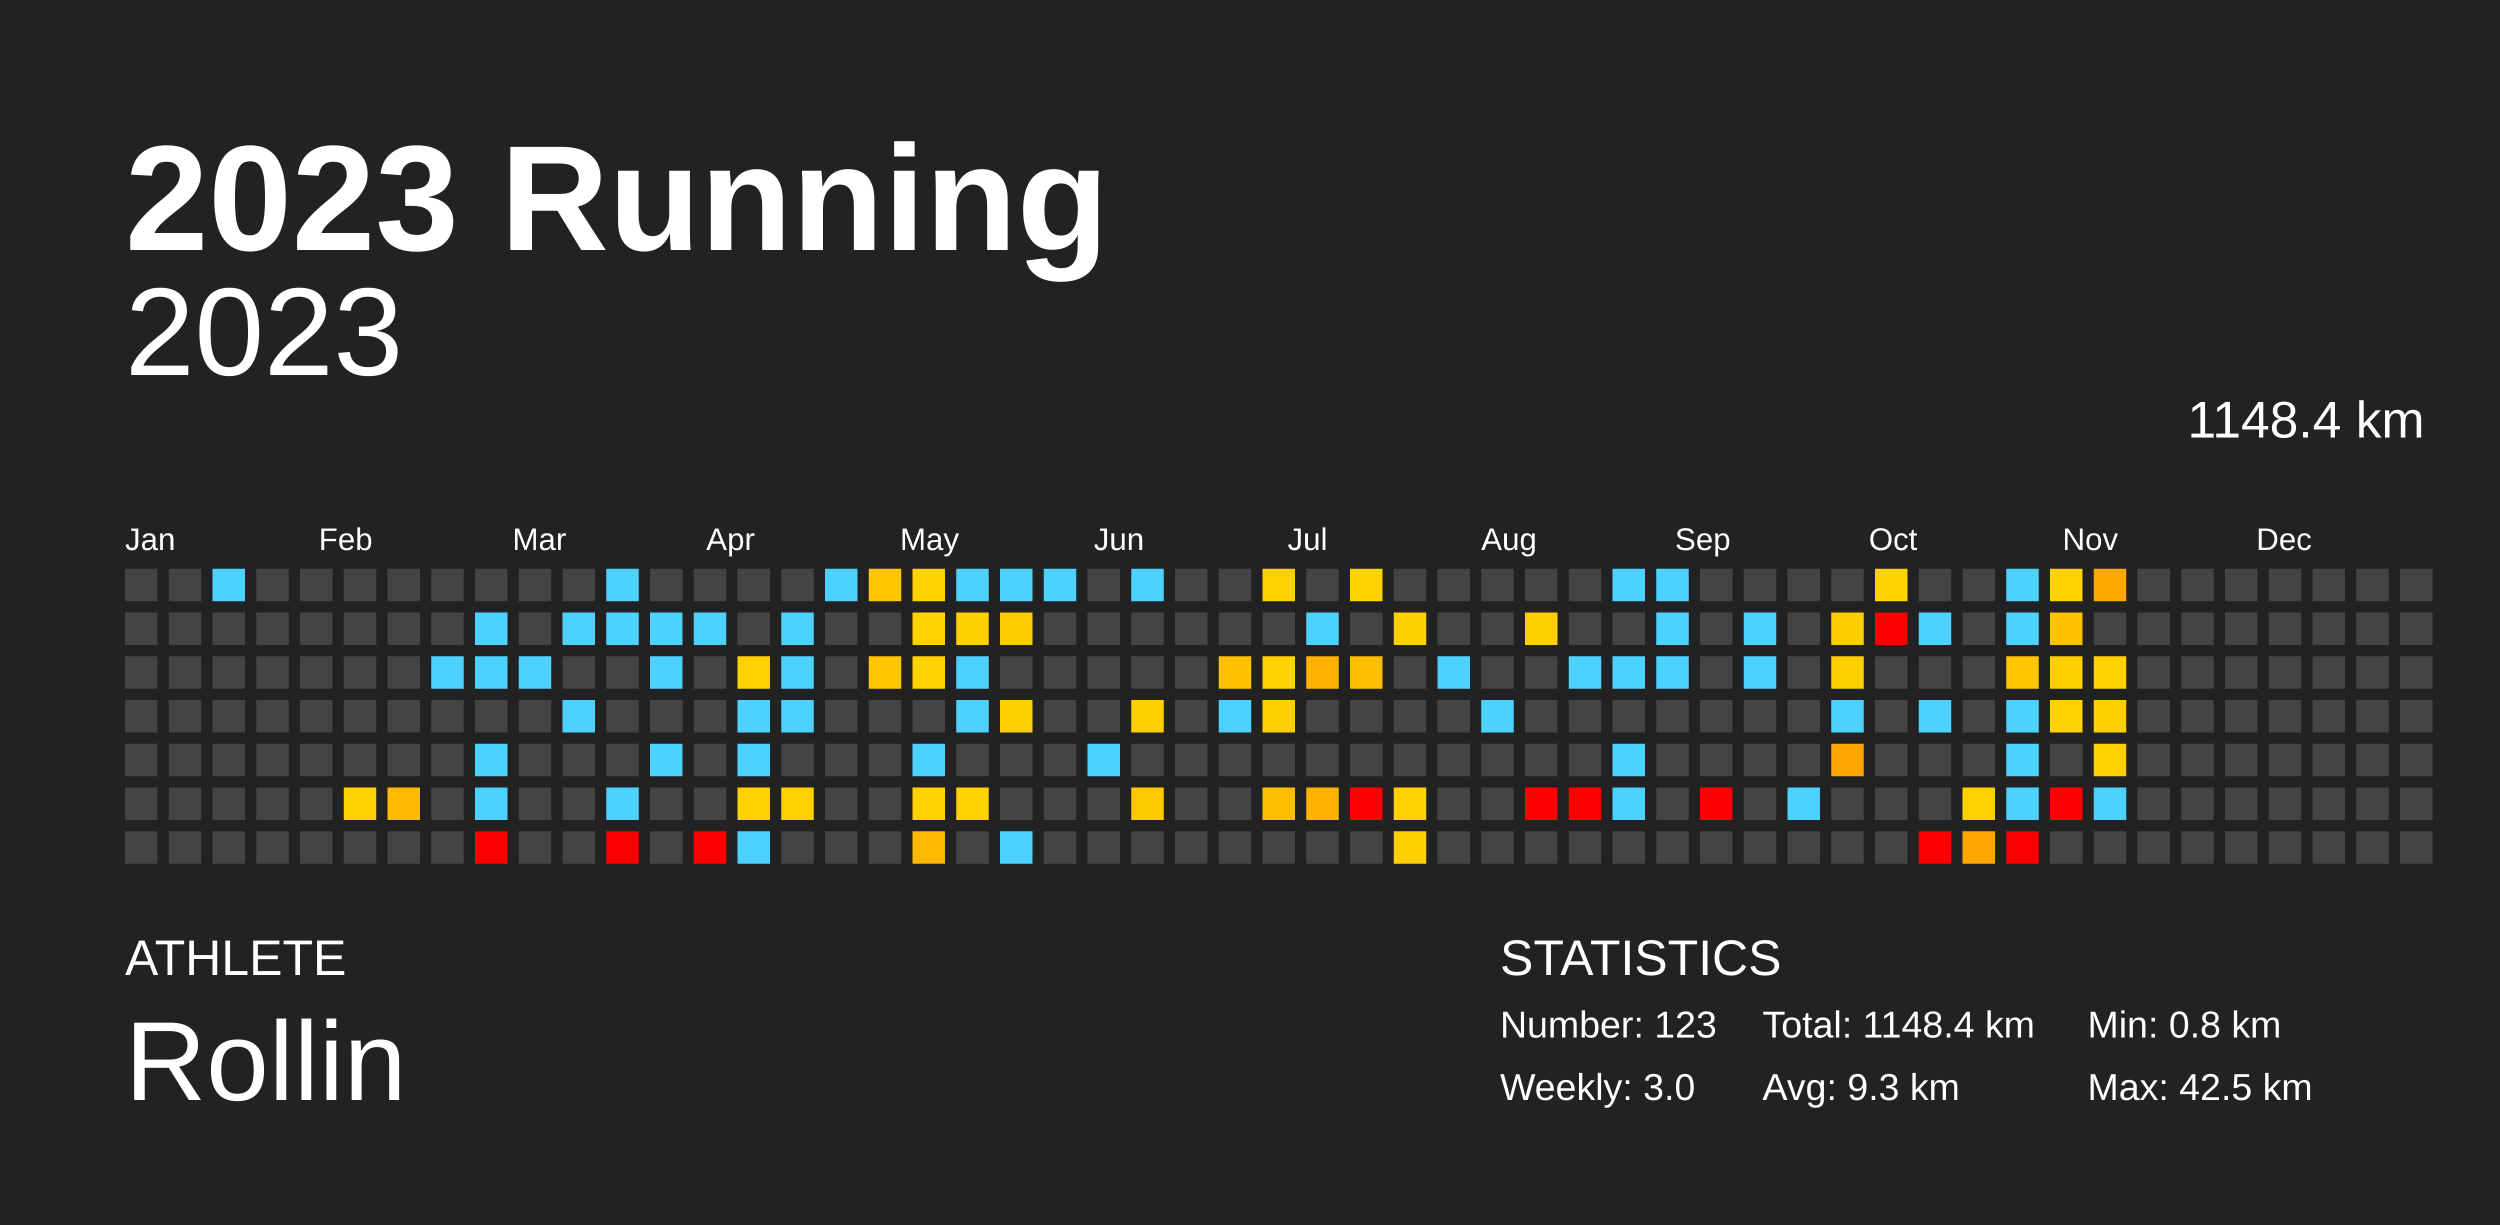
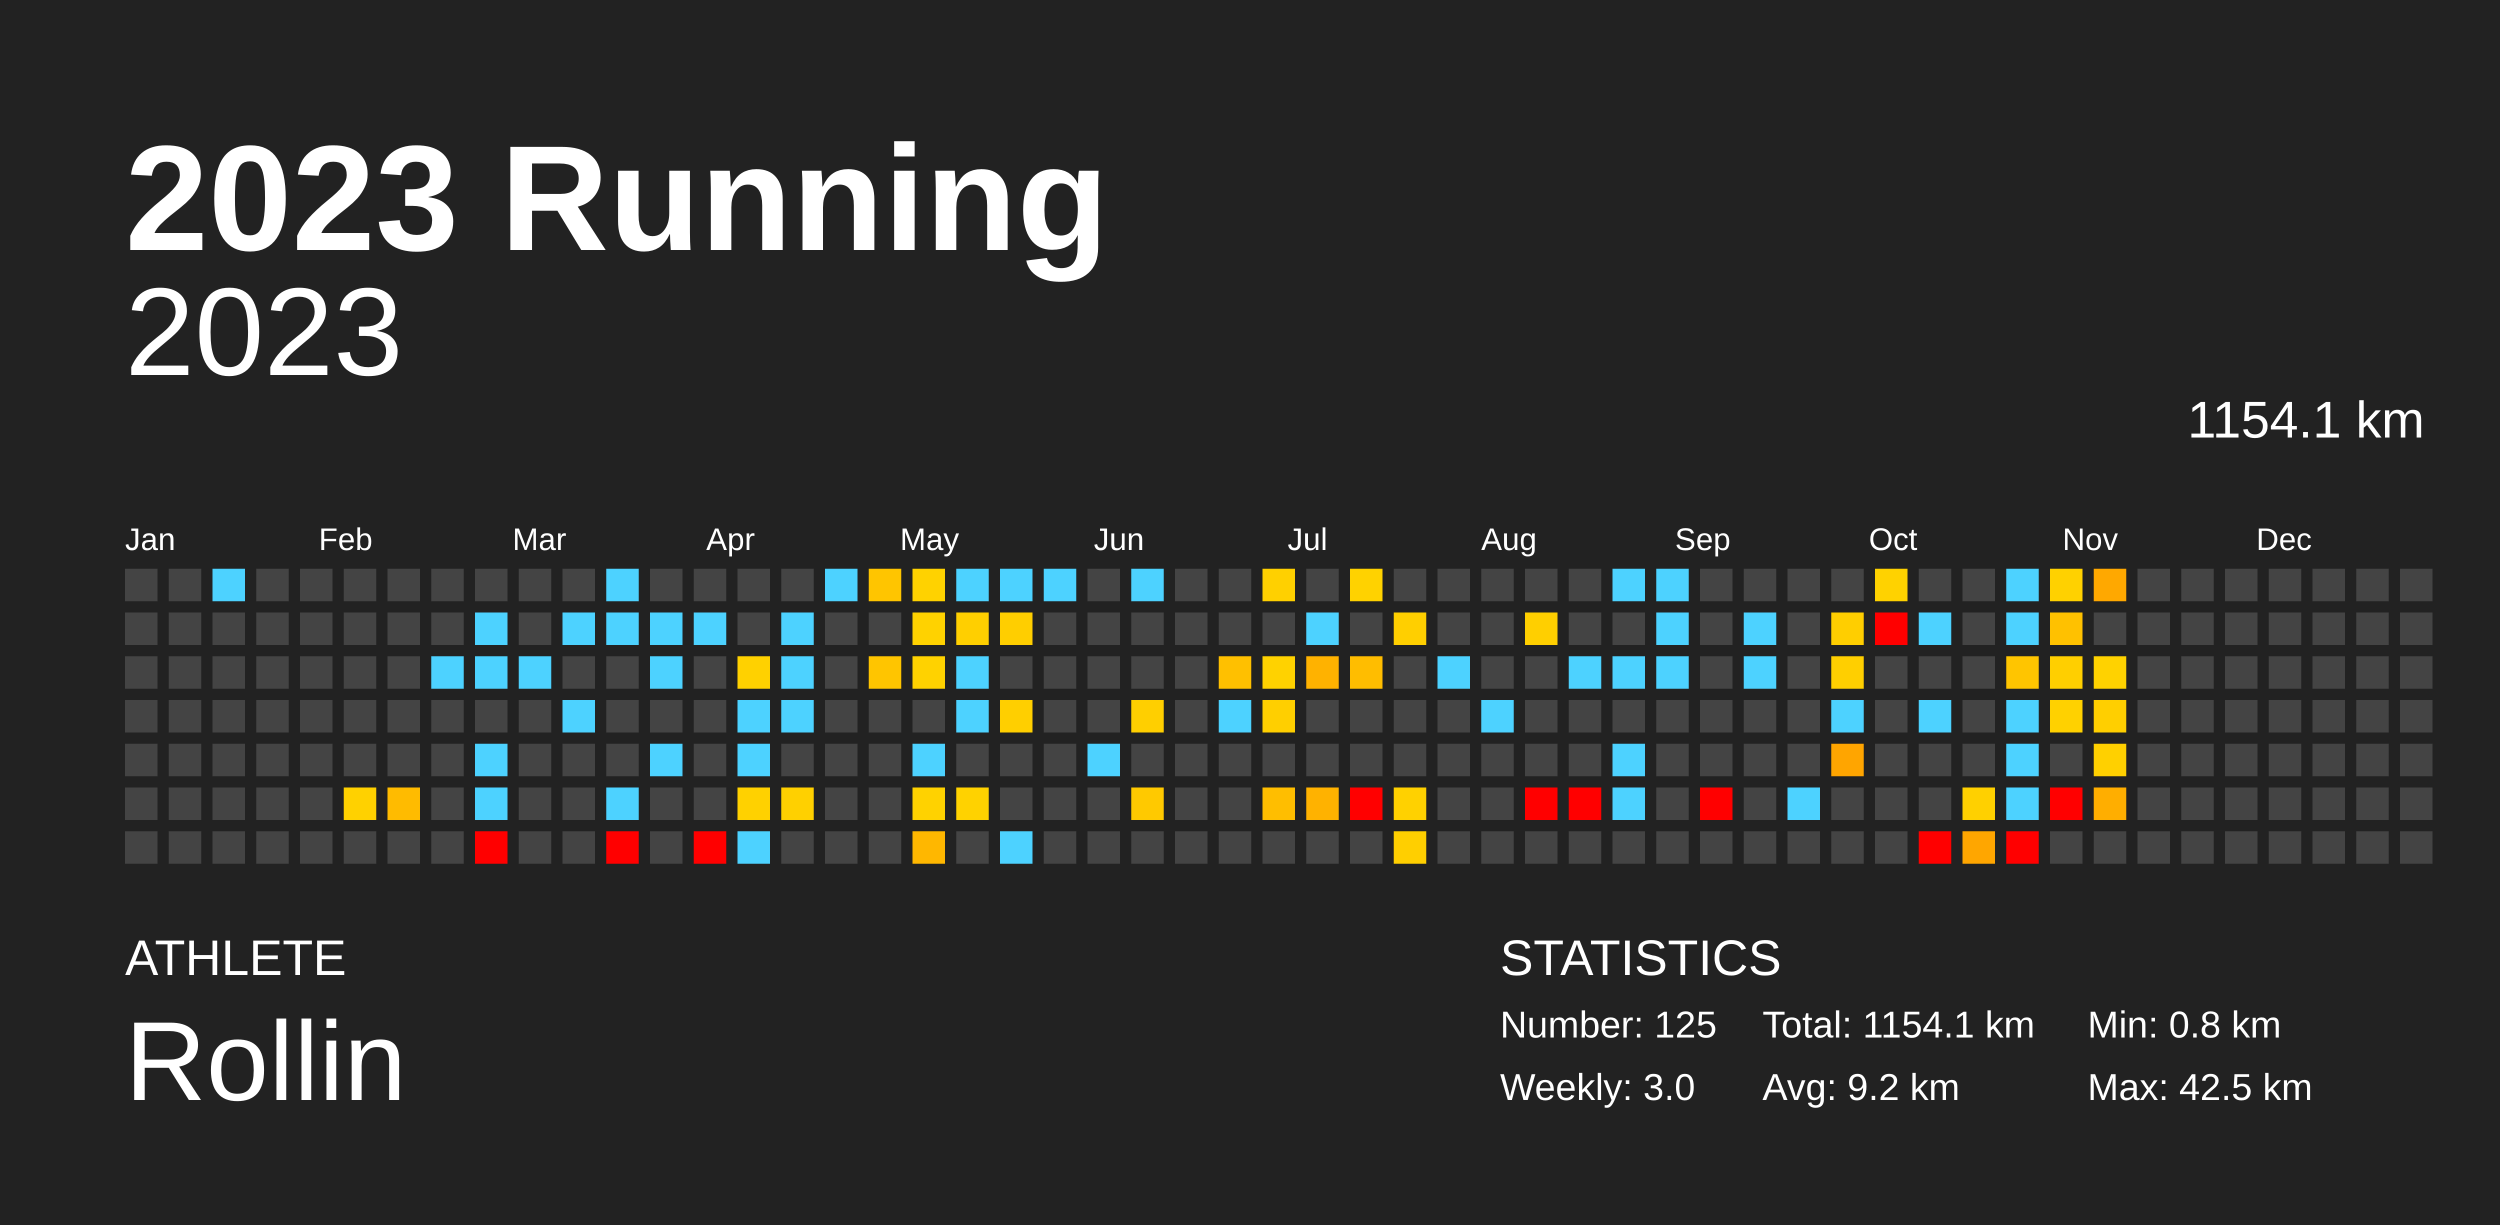
<svg xmlns="http://www.w3.org/2000/svg" baseProfile="full" height="98mm" version="1.1" viewBox="0,0,200,98" width="200mm">
  <defs />
  <rect fill="#222222" height="98" width="200" x="0" y="0" />
  <text fill="#FFFFFF" style="font-size:12px; font-family:Arial; font-weight:bold;" x="10" y="20">2023 Running</text>
  <text fill="#FFFFFF" style="font-size:4px; font-family:Arial" x="10" y="78">ATHLETE</text>
  <text fill="#FFFFFF" style="font-size:9px; font-family:Arial" x="10" y="88">Rollin</text>
  <text fill="#FFFFFF" style="font-size:4px; font-family:Arial" x="120" y="78">STATISTICS</text>
-   <text fill="#FFFFFF" style="font-size:3px; font-family:Arial" x="120" y="83">Number: 123</text>
+   <text fill="#FFFFFF" style="font-size:3px; font-family:Arial" x="120" y="83">Number: 125</text>
  <text fill="#FFFFFF" style="font-size:3px; font-family:Arial" x="120" y="88">Weekly: 3.0</text>
-   <text fill="#FFFFFF" style="font-size:3px; font-family:Arial" x="141" y="83">Total: 1148.4 km</text>
-   <text fill="#FFFFFF" style="font-size:3px; font-family:Arial" x="141" y="88">Avg: 9.3 km</text>
+   <text fill="#FFFFFF" style="font-size:3px; font-family:Arial" x="141" y="83">Total: 1154.1 km</text>
+   <text fill="#FFFFFF" style="font-size:3px; font-family:Arial" x="141" y="88">Avg: 9.2 km</text>
  <text fill="#FFFFFF" style="font-size:3px; font-family:Arial" x="167" y="83">Min: 0.8 km</text>
  <text fill="#FFFFFF" style="font-size:3px; font-family:Arial" x="167" y="88">Max: 42.5 km</text>
  <text alignment-baseline="hanging" fill="#FFFFFF" style="font-size:10.0px; font-family:Arial;" x="10" y="30">2023</text>
-   <text alignment-baseline="hanging" fill="#FFFFFF" style="font-size:4.125px; font-family:Arial;" x="175" y="35">1148.4 km</text>
+   <text alignment-baseline="hanging" fill="#FFFFFF" style="font-size:4.125px; font-family:Arial;" x="175" y="35">1154.1 km</text>
  <text fill="#FFFFFF" style="font-size:2.5px; font-family:Arial" x="10.0" y="44">Jan</text>
  <text fill="#FFFFFF" style="font-size:2.5px; font-family:Arial" x="25.5" y="44">Feb</text>
  <text fill="#FFFFFF" style="font-size:2.5px; font-family:Arial" x="41.0" y="44">Mar</text>
  <text fill="#FFFFFF" style="font-size:2.5px; font-family:Arial" x="56.5" y="44">Apr</text>
  <text fill="#FFFFFF" style="font-size:2.5px; font-family:Arial" x="72.0" y="44">May</text>
  <text fill="#FFFFFF" style="font-size:2.5px; font-family:Arial" x="87.5" y="44">Jun</text>
  <text fill="#FFFFFF" style="font-size:2.5px; font-family:Arial" x="103.0" y="44">Jul</text>
  <text fill="#FFFFFF" style="font-size:2.5px; font-family:Arial" x="118.5" y="44">Aug</text>
  <text fill="#FFFFFF" style="font-size:2.5px; font-family:Arial" x="134.0" y="44">Sep</text>
  <text fill="#FFFFFF" style="font-size:2.5px; font-family:Arial" x="149.5" y="44">Oct</text>
  <text fill="#FFFFFF" style="font-size:2.5px; font-family:Arial" x="165.0" y="44">Nov</text>
  <text fill="#FFFFFF" style="font-size:2.5px; font-family:Arial" x="180.5" y="44">Dec</text>
  <rect fill="#444444" height="2.6" width="2.6" x="10.0" y="45.5" />
  <rect fill="#444444" height="2.6" width="2.6" x="10.0" y="49.0" />
  <rect fill="#444444" height="2.6" width="2.6" x="10.0" y="52.5" />
  <rect fill="#444444" height="2.6" width="2.6" x="10.0" y="56.0" />
  <rect fill="#444444" height="2.6" width="2.6" x="10.0" y="59.5" />
  <rect fill="#444444" height="2.6" width="2.6" x="10.0" y="63.0" />
  <rect fill="#444444" height="2.6" width="2.6" x="10.0" y="66.5" />
  <rect fill="#444444" height="2.6" width="2.6" x="13.5" y="45.5" />
  <rect fill="#444444" height="2.6" width="2.6" x="13.5" y="49.0" />
  <rect fill="#444444" height="2.6" width="2.6" x="13.5" y="52.5" />
  <rect fill="#444444" height="2.6" width="2.6" x="13.5" y="56.0" />
  <rect fill="#444444" height="2.6" width="2.6" x="13.5" y="59.5" />
  <rect fill="#444444" height="2.6" width="2.6" x="13.5" y="63.0" />
  <rect fill="#444444" height="2.6" width="2.6" x="13.5" y="66.5" />
  <rect fill="#4dd2ff" height="2.6" width="2.6" x="17.0" y="45.5" />
  <rect fill="#444444" height="2.6" width="2.6" x="17.0" y="49.0" />
  <rect fill="#444444" height="2.6" width="2.6" x="17.0" y="52.5" />
  <rect fill="#444444" height="2.6" width="2.6" x="17.0" y="56.0" />
  <rect fill="#444444" height="2.6" width="2.6" x="17.0" y="59.5" />
  <rect fill="#444444" height="2.6" width="2.6" x="17.0" y="63.0" />
  <rect fill="#444444" height="2.6" width="2.6" x="17.0" y="66.5" />
  <rect fill="#444444" height="2.6" width="2.6" x="20.5" y="45.5" />
  <rect fill="#444444" height="2.6" width="2.6" x="20.5" y="49.0" />
  <rect fill="#444444" height="2.6" width="2.6" x="20.5" y="52.5" />
  <rect fill="#444444" height="2.6" width="2.6" x="20.5" y="56.0" />
  <rect fill="#444444" height="2.6" width="2.6" x="20.5" y="59.5" />
  <rect fill="#444444" height="2.6" width="2.6" x="20.5" y="63.0" />
  <rect fill="#444444" height="2.6" width="2.6" x="20.5" y="66.5" />
  <rect fill="#444444" height="2.6" width="2.6" x="24.0" y="45.5" />
  <rect fill="#444444" height="2.6" width="2.6" x="24.0" y="49.0" />
  <rect fill="#444444" height="2.6" width="2.6" x="24.0" y="52.5" />
  <rect fill="#444444" height="2.6" width="2.6" x="24.0" y="56.0" />
  <rect fill="#444444" height="2.6" width="2.6" x="24.0" y="59.5" />
  <rect fill="#444444" height="2.6" width="2.6" x="24.0" y="63.0" />
  <rect fill="#444444" height="2.6" width="2.6" x="24.0" y="66.5" />
  <rect fill="#444444" height="2.6" width="2.6" x="27.5" y="45.5" />
  <rect fill="#444444" height="2.6" width="2.6" x="27.5" y="49.0" />
  <rect fill="#444444" height="2.6" width="2.6" x="27.5" y="52.5" />
  <rect fill="#444444" height="2.6" width="2.6" x="27.5" y="56.0" />
  <rect fill="#444444" height="2.6" width="2.6" x="27.5" y="59.5" />
  <rect fill="#ffd100" height="2.6" width="2.6" x="27.5" y="63.0" />
  <rect fill="#444444" height="2.6" width="2.6" x="27.5" y="66.5" />
  <rect fill="#444444" height="2.6" width="2.6" x="31.0" y="45.5" />
  <rect fill="#444444" height="2.6" width="2.6" x="31.0" y="49.0" />
  <rect fill="#444444" height="2.6" width="2.6" x="31.0" y="52.5" />
  <rect fill="#444444" height="2.6" width="2.6" x="31.0" y="56.0" />
  <rect fill="#444444" height="2.6" width="2.6" x="31.0" y="59.5" />
  <rect fill="#ffbb00" height="2.6" width="2.6" x="31.0" y="63.0" />
  <rect fill="#444444" height="2.6" width="2.6" x="31.0" y="66.5" />
  <rect fill="#444444" height="2.6" width="2.6" x="34.5" y="45.5" />
  <rect fill="#444444" height="2.6" width="2.6" x="34.5" y="49.0" />
  <rect fill="#4dd2ff" height="2.6" width="2.6" x="34.5" y="52.5" />
  <rect fill="#444444" height="2.6" width="2.6" x="34.5" y="56.0" />
  <rect fill="#444444" height="2.6" width="2.6" x="34.5" y="59.5" />
  <rect fill="#444444" height="2.6" width="2.6" x="34.5" y="63.0" />
  <rect fill="#444444" height="2.6" width="2.6" x="34.5" y="66.5" />
  <rect fill="#444444" height="2.6" width="2.6" x="38.0" y="45.5" />
  <rect fill="#4dd2ff" height="2.6" width="2.6" x="38.0" y="49.0" />
  <rect fill="#4dd2ff" height="2.6" width="2.6" x="38.0" y="52.5" />
  <rect fill="#444444" height="2.6" width="2.6" x="38.0" y="56.0" />
  <rect fill="#4dd2ff" height="2.6" width="2.6" x="38.0" y="59.5" />
  <rect fill="#4dd2ff" height="2.6" width="2.6" x="38.0" y="63.0" />
  <rect fill="red" height="2.6" width="2.6" x="38.0" y="66.5" />
  <rect fill="#444444" height="2.6" width="2.6" x="41.5" y="45.5" />
  <rect fill="#444444" height="2.6" width="2.6" x="41.5" y="49.0" />
  <rect fill="#4dd2ff" height="2.6" width="2.6" x="41.5" y="52.5" />
  <rect fill="#444444" height="2.6" width="2.6" x="41.5" y="56.0" />
  <rect fill="#444444" height="2.6" width="2.6" x="41.5" y="59.5" />
  <rect fill="#444444" height="2.6" width="2.6" x="41.5" y="63.0" />
  <rect fill="#444444" height="2.6" width="2.6" x="41.5" y="66.5" />
  <rect fill="#444444" height="2.6" width="2.6" x="45.0" y="45.5" />
  <rect fill="#4dd2ff" height="2.6" width="2.6" x="45.0" y="49.0" />
  <rect fill="#444444" height="2.6" width="2.6" x="45.0" y="52.5" />
  <rect fill="#4dd2ff" height="2.6" width="2.6" x="45.0" y="56.0" />
  <rect fill="#444444" height="2.6" width="2.6" x="45.0" y="59.5" />
  <rect fill="#444444" height="2.6" width="2.6" x="45.0" y="63.0" />
  <rect fill="#444444" height="2.6" width="2.6" x="45.0" y="66.5" />
  <rect fill="#4dd2ff" height="2.6" width="2.6" x="48.5" y="45.5" />
  <rect fill="#4dd2ff" height="2.6" width="2.6" x="48.5" y="49.0" />
  <rect fill="#444444" height="2.6" width="2.6" x="48.5" y="52.5" />
  <rect fill="#444444" height="2.6" width="2.6" x="48.5" y="56.0" />
  <rect fill="#444444" height="2.6" width="2.6" x="48.5" y="59.5" />
  <rect fill="#4dd2ff" height="2.6" width="2.6" x="48.5" y="63.0" />
  <rect fill="red" height="2.6" width="2.6" x="48.5" y="66.5" />
  <rect fill="#444444" height="2.6" width="2.6" x="52.0" y="45.5" />
  <rect fill="#4dd2ff" height="2.6" width="2.6" x="52.0" y="49.0" />
  <rect fill="#4dd2ff" height="2.6" width="2.6" x="52.0" y="52.5" />
  <rect fill="#444444" height="2.6" width="2.6" x="52.0" y="56.0" />
  <rect fill="#4dd2ff" height="2.6" width="2.6" x="52.0" y="59.5" />
  <rect fill="#444444" height="2.6" width="2.6" x="52.0" y="63.0" />
  <rect fill="#444444" height="2.6" width="2.6" x="52.0" y="66.5" />
  <rect fill="#444444" height="2.6" width="2.6" x="55.5" y="45.5" />
  <rect fill="#4dd2ff" height="2.6" width="2.6" x="55.5" y="49.0" />
  <rect fill="#444444" height="2.6" width="2.6" x="55.5" y="52.5" />
  <rect fill="#444444" height="2.6" width="2.6" x="55.5" y="56.0" />
  <rect fill="#444444" height="2.6" width="2.6" x="55.5" y="59.5" />
  <rect fill="#444444" height="2.6" width="2.6" x="55.5" y="63.0" />
  <rect fill="red" height="2.6" width="2.6" x="55.5" y="66.5" />
  <rect fill="#444444" height="2.6" width="2.6" x="59.0" y="45.5" />
  <rect fill="#444444" height="2.6" width="2.6" x="59.0" y="49.0" />
  <rect fill="#ffd100" height="2.6" width="2.6" x="59.0" y="52.5" />
  <rect fill="#4dd2ff" height="2.6" width="2.6" x="59.0" y="56.0" />
  <rect fill="#4dd2ff" height="2.6" width="2.6" x="59.0" y="59.5" />
  <rect fill="#ffd100" height="2.6" width="2.6" x="59.0" y="63.0" />
  <rect fill="#4dd2ff" height="2.6" width="2.6" x="59.0" y="66.5" />
  <rect fill="#444444" height="2.6" width="2.6" x="62.5" y="45.5" />
  <rect fill="#4dd2ff" height="2.6" width="2.6" x="62.5" y="49.0" />
  <rect fill="#4dd2ff" height="2.6" width="2.6" x="62.5" y="52.5" />
  <rect fill="#4dd2ff" height="2.6" width="2.6" x="62.5" y="56.0" />
  <rect fill="#444444" height="2.6" width="2.6" x="62.5" y="59.5" />
  <rect fill="#ffd000" height="2.6" width="2.6" x="62.5" y="63.0" />
  <rect fill="#444444" height="2.6" width="2.6" x="62.5" y="66.5" />
  <rect fill="#4dd2ff" height="2.6" width="2.6" x="66.0" y="45.5" />
  <rect fill="#444444" height="2.6" width="2.6" x="66.0" y="49.0" />
  <rect fill="#444444" height="2.6" width="2.6" x="66.0" y="52.5" />
  <rect fill="#444444" height="2.6" width="2.6" x="66.0" y="56.0" />
  <rect fill="#444444" height="2.6" width="2.6" x="66.0" y="59.5" />
  <rect fill="#444444" height="2.6" width="2.6" x="66.0" y="63.0" />
  <rect fill="#444444" height="2.6" width="2.6" x="66.0" y="66.5" />
  <rect fill="#ffc500" height="2.6" width="2.6" x="69.5" y="45.5" />
  <rect fill="#444444" height="2.6" width="2.6" x="69.5" y="49.0" />
  <rect fill="#ffc500" height="2.6" width="2.6" x="69.5" y="52.5" />
  <rect fill="#444444" height="2.6" width="2.6" x="69.5" y="56.0" />
  <rect fill="#444444" height="2.6" width="2.6" x="69.5" y="59.5" />
  <rect fill="#444444" height="2.6" width="2.6" x="69.5" y="63.0" />
  <rect fill="#444444" height="2.6" width="2.6" x="69.5" y="66.5" />
  <rect fill="#ffd200" height="2.6" width="2.6" x="73.0" y="45.5" />
  <rect fill="#ffd200" height="2.6" width="2.6" x="73.0" y="49.0" />
  <rect fill="#ffd200" height="2.6" width="2.6" x="73.0" y="52.5" />
  <rect fill="#444444" height="2.6" width="2.6" x="73.0" y="56.0" />
  <rect fill="#4dd2ff" height="2.6" width="2.6" x="73.0" y="59.5" />
  <rect fill="#ffd200" height="2.6" width="2.6" x="73.0" y="63.0" />
  <rect fill="#ffb700" height="2.6" width="2.6" x="73.0" y="66.5" />
  <rect fill="#4dd2ff" height="2.6" width="2.6" x="76.5" y="45.5" />
  <rect fill="#ffcf00" height="2.6" width="2.6" x="76.5" y="49.0" />
  <rect fill="#4dd2ff" height="2.6" width="2.6" x="76.5" y="52.5" />
  <rect fill="#4dd2ff" height="2.6" width="2.6" x="76.5" y="56.0" />
  <rect fill="#444444" height="2.6" width="2.6" x="76.5" y="59.5" />
  <rect fill="#ffd200" height="2.6" width="2.6" x="76.5" y="63.0" />
  <rect fill="#444444" height="2.6" width="2.6" x="76.5" y="66.5" />
  <rect fill="#4dd2ff" height="2.6" width="2.6" x="80.0" y="45.5" />
  <rect fill="#ffce00" height="2.6" width="2.6" x="80.0" y="49.0" />
  <rect fill="#444444" height="2.6" width="2.6" x="80.0" y="52.5" />
  <rect fill="#ffcf00" height="2.6" width="2.6" x="80.0" y="56.0" />
  <rect fill="#444444" height="2.6" width="2.6" x="80.0" y="59.5" />
  <rect fill="#444444" height="2.6" width="2.6" x="80.0" y="63.0" />
  <rect fill="#4dd2ff" height="2.6" width="2.6" x="80.0" y="66.5" />
  <rect fill="#4dd2ff" height="2.6" width="2.6" x="83.5" y="45.5" />
  <rect fill="#444444" height="2.6" width="2.6" x="83.5" y="49.0" />
  <rect fill="#444444" height="2.6" width="2.6" x="83.5" y="52.5" />
  <rect fill="#444444" height="2.6" width="2.6" x="83.5" y="56.0" />
  <rect fill="#444444" height="2.6" width="2.6" x="83.5" y="59.5" />
  <rect fill="#444444" height="2.6" width="2.6" x="83.5" y="63.0" />
  <rect fill="#444444" height="2.6" width="2.6" x="83.5" y="66.5" />
  <rect fill="#444444" height="2.6" width="2.6" x="87.0" y="45.5" />
  <rect fill="#444444" height="2.6" width="2.6" x="87.0" y="49.0" />
  <rect fill="#444444" height="2.6" width="2.6" x="87.0" y="52.5" />
  <rect fill="#444444" height="2.6" width="2.6" x="87.0" y="56.0" />
  <rect fill="#4dd2ff" height="2.6" width="2.6" x="87.0" y="59.5" />
  <rect fill="#444444" height="2.6" width="2.6" x="87.0" y="63.0" />
  <rect fill="#444444" height="2.6" width="2.6" x="87.0" y="66.5" />
  <rect fill="#4dd2ff" height="2.6" width="2.6" x="90.5" y="45.5" />
  <rect fill="#444444" height="2.6" width="2.6" x="90.5" y="49.0" />
  <rect fill="#444444" height="2.6" width="2.6" x="90.5" y="52.5" />
  <rect fill="#ffcf00" height="2.6" width="2.6" x="90.5" y="56.0" />
  <rect fill="#444444" height="2.6" width="2.6" x="90.5" y="59.5" />
  <rect fill="#ffc900" height="2.6" width="2.6" x="90.5" y="63.0" />
  <rect fill="#444444" height="2.6" width="2.6" x="90.5" y="66.5" />
  <rect fill="#444444" height="2.6" width="2.6" x="94.0" y="45.5" />
  <rect fill="#444444" height="2.6" width="2.6" x="94.0" y="49.0" />
  <rect fill="#444444" height="2.6" width="2.6" x="94.0" y="52.5" />
  <rect fill="#444444" height="2.6" width="2.6" x="94.0" y="56.0" />
  <rect fill="#444444" height="2.6" width="2.6" x="94.0" y="59.5" />
  <rect fill="#444444" height="2.6" width="2.6" x="94.0" y="63.0" />
  <rect fill="#444444" height="2.6" width="2.6" x="94.0" y="66.5" />
  <rect fill="#444444" height="2.6" width="2.6" x="97.5" y="45.5" />
  <rect fill="#444444" height="2.6" width="2.6" x="97.5" y="49.0" />
  <rect fill="#ffc000" height="2.6" width="2.6" x="97.5" y="52.5" />
  <rect fill="#4dd2ff" height="2.6" width="2.6" x="97.5" y="56.0" />
  <rect fill="#444444" height="2.6" width="2.6" x="97.5" y="59.5" />
  <rect fill="#444444" height="2.6" width="2.6" x="97.5" y="63.0" />
  <rect fill="#444444" height="2.6" width="2.6" x="97.5" y="66.5" />
  <rect fill="#ffd000" height="2.6" width="2.6" x="101.0" y="45.5" />
  <rect fill="#444444" height="2.6" width="2.6" x="101.0" y="49.0" />
  <rect fill="#ffd200" height="2.6" width="2.6" x="101.0" y="52.5" />
  <rect fill="#ffcf00" height="2.6" width="2.6" x="101.0" y="56.0" />
  <rect fill="#444444" height="2.6" width="2.6" x="101.0" y="59.5" />
  <rect fill="#ffbe00" height="2.6" width="2.6" x="101.0" y="63.0" />
  <rect fill="#444444" height="2.6" width="2.6" x="101.0" y="66.5" />
  <rect fill="#444444" height="2.6" width="2.6" x="104.5" y="45.5" />
  <rect fill="#4dd2ff" height="2.6" width="2.6" x="104.5" y="49.0" />
  <rect fill="#ffb200" height="2.6" width="2.6" x="104.5" y="52.5" />
  <rect fill="#444444" height="2.6" width="2.6" x="104.5" y="56.0" />
  <rect fill="#444444" height="2.6" width="2.6" x="104.5" y="59.5" />
  <rect fill="#ffb200" height="2.6" width="2.6" x="104.5" y="63.0" />
  <rect fill="#444444" height="2.6" width="2.6" x="104.5" y="66.5" />
  <rect fill="#ffd200" height="2.6" width="2.6" x="108.0" y="45.5" />
  <rect fill="#444444" height="2.6" width="2.6" x="108.0" y="49.0" />
  <rect fill="#ffbd00" height="2.6" width="2.6" x="108.0" y="52.5" />
  <rect fill="#444444" height="2.6" width="2.6" x="108.0" y="56.0" />
  <rect fill="#444444" height="2.6" width="2.6" x="108.0" y="59.5" />
  <rect fill="red" height="2.6" width="2.6" x="108.0" y="63.0" />
  <rect fill="#444444" height="2.6" width="2.6" x="108.0" y="66.5" />
  <rect fill="#444444" height="2.6" width="2.6" x="111.5" y="45.5" />
  <rect fill="#ffcf00" height="2.6" width="2.6" x="111.5" y="49.0" />
  <rect fill="#444444" height="2.6" width="2.6" x="111.5" y="52.5" />
  <rect fill="#444444" height="2.6" width="2.6" x="111.5" y="56.0" />
  <rect fill="#444444" height="2.6" width="2.6" x="111.5" y="59.5" />
  <rect fill="#ffd100" height="2.6" width="2.6" x="111.5" y="63.0" />
  <rect fill="#ffcf00" height="2.6" width="2.6" x="111.5" y="66.5" />
  <rect fill="#444444" height="2.6" width="2.6" x="115.0" y="45.5" />
  <rect fill="#444444" height="2.6" width="2.6" x="115.0" y="49.0" />
  <rect fill="#4dd2ff" height="2.6" width="2.6" x="115.0" y="52.5" />
  <rect fill="#444444" height="2.6" width="2.6" x="115.0" y="56.0" />
  <rect fill="#444444" height="2.6" width="2.6" x="115.0" y="59.5" />
  <rect fill="#444444" height="2.6" width="2.6" x="115.0" y="63.0" />
  <rect fill="#444444" height="2.6" width="2.6" x="115.0" y="66.5" />
  <rect fill="#444444" height="2.6" width="2.6" x="118.5" y="45.5" />
  <rect fill="#444444" height="2.6" width="2.6" x="118.5" y="49.0" />
  <rect fill="#444444" height="2.6" width="2.6" x="118.5" y="52.5" />
  <rect fill="#4dd2ff" height="2.6" width="2.6" x="118.5" y="56.0" />
  <rect fill="#444444" height="2.6" width="2.6" x="118.5" y="59.5" />
  <rect fill="#444444" height="2.6" width="2.6" x="118.5" y="63.0" />
  <rect fill="#444444" height="2.6" width="2.6" x="118.5" y="66.5" />
  <rect fill="#444444" height="2.6" width="2.6" x="122.0" y="45.5" />
  <rect fill="#ffcf00" height="2.6" width="2.6" x="122.0" y="49.0" />
  <rect fill="#444444" height="2.6" width="2.6" x="122.0" y="52.5" />
  <rect fill="#444444" height="2.6" width="2.6" x="122.0" y="56.0" />
  <rect fill="#444444" height="2.6" width="2.6" x="122.0" y="59.5" />
  <rect fill="red" height="2.6" width="2.6" x="122.0" y="63.0" />
  <rect fill="#444444" height="2.6" width="2.6" x="122.0" y="66.5" />
  <rect fill="#444444" height="2.6" width="2.6" x="125.5" y="45.5" />
  <rect fill="#444444" height="2.6" width="2.6" x="125.5" y="49.0" />
  <rect fill="#4dd2ff" height="2.6" width="2.6" x="125.5" y="52.5" />
  <rect fill="#444444" height="2.6" width="2.6" x="125.5" y="56.0" />
  <rect fill="#444444" height="2.6" width="2.6" x="125.5" y="59.5" />
  <rect fill="red" height="2.6" width="2.6" x="125.5" y="63.0" />
  <rect fill="#444444" height="2.6" width="2.6" x="125.5" y="66.5" />
  <rect fill="#4dd2ff" height="2.6" width="2.6" x="129.0" y="45.5" />
  <rect fill="#444444" height="2.6" width="2.6" x="129.0" y="49.0" />
  <rect fill="#4dd2ff" height="2.6" width="2.6" x="129.0" y="52.5" />
  <rect fill="#444444" height="2.6" width="2.6" x="129.0" y="56.0" />
  <rect fill="#4dd2ff" height="2.6" width="2.6" x="129.0" y="59.5" />
  <rect fill="#4dd2ff" height="2.6" width="2.6" x="129.0" y="63.0" />
  <rect fill="#444444" height="2.6" width="2.6" x="129.0" y="66.5" />
  <rect fill="#4dd2ff" height="2.6" width="2.6" x="132.5" y="45.5" />
  <rect fill="#4dd2ff" height="2.6" width="2.6" x="132.5" y="49.0" />
  <rect fill="#4dd2ff" height="2.6" width="2.6" x="132.5" y="52.5" />
  <rect fill="#444444" height="2.6" width="2.6" x="132.5" y="56.0" />
  <rect fill="#444444" height="2.6" width="2.6" x="132.5" y="59.5" />
  <rect fill="#444444" height="2.6" width="2.6" x="132.5" y="63.0" />
  <rect fill="#444444" height="2.6" width="2.6" x="132.5" y="66.5" />
  <rect fill="#444444" height="2.6" width="2.6" x="136.0" y="45.5" />
  <rect fill="#444444" height="2.6" width="2.6" x="136.0" y="49.0" />
  <rect fill="#444444" height="2.6" width="2.6" x="136.0" y="52.5" />
  <rect fill="#444444" height="2.6" width="2.6" x="136.0" y="56.0" />
  <rect fill="#444444" height="2.6" width="2.6" x="136.0" y="59.5" />
  <rect fill="red" height="2.6" width="2.6" x="136.0" y="63.0" />
  <rect fill="#444444" height="2.6" width="2.6" x="136.0" y="66.5" />
  <rect fill="#444444" height="2.6" width="2.6" x="139.5" y="45.5" />
  <rect fill="#4dd2ff" height="2.6" width="2.6" x="139.5" y="49.0" />
  <rect fill="#4dd2ff" height="2.6" width="2.6" x="139.5" y="52.5" />
  <rect fill="#444444" height="2.6" width="2.6" x="139.5" y="56.0" />
  <rect fill="#444444" height="2.6" width="2.6" x="139.5" y="59.5" />
  <rect fill="#444444" height="2.6" width="2.6" x="139.5" y="63.0" />
  <rect fill="#444444" height="2.6" width="2.6" x="139.5" y="66.5" />
  <rect fill="#444444" height="2.6" width="2.6" x="143.0" y="45.5" />
  <rect fill="#444444" height="2.6" width="2.6" x="143.0" y="49.0" />
  <rect fill="#444444" height="2.6" width="2.6" x="143.0" y="52.5" />
  <rect fill="#444444" height="2.6" width="2.6" x="143.0" y="56.0" />
  <rect fill="#444444" height="2.6" width="2.6" x="143.0" y="59.5" />
  <rect fill="#4dd2ff" height="2.6" width="2.6" x="143.0" y="63.0" />
  <rect fill="#444444" height="2.6" width="2.6" x="143.0" y="66.5" />
  <rect fill="#444444" height="2.6" width="2.6" x="146.5" y="45.5" />
  <rect fill="#ffce00" height="2.6" width="2.6" x="146.5" y="49.0" />
  <rect fill="#ffcf00" height="2.6" width="2.6" x="146.5" y="52.5" />
  <rect fill="#4dd2ff" height="2.6" width="2.6" x="146.5" y="56.0" />
  <rect fill="#ffa500" height="2.6" width="2.6" x="146.5" y="59.5" />
  <rect fill="#444444" height="2.6" width="2.6" x="146.5" y="63.0" />
  <rect fill="#444444" height="2.6" width="2.6" x="146.5" y="66.5" />
  <rect fill="#ffd200" height="2.6" width="2.6" x="150.0" y="45.5" />
  <rect fill="red" height="2.6" width="2.6" x="150.0" y="49.0" />
  <rect fill="#444444" height="2.6" width="2.6" x="150.0" y="52.5" />
  <rect fill="#444444" height="2.6" width="2.6" x="150.0" y="56.0" />
  <rect fill="#444444" height="2.6" width="2.6" x="150.0" y="59.5" />
  <rect fill="#444444" height="2.6" width="2.6" x="150.0" y="63.0" />
  <rect fill="#444444" height="2.6" width="2.6" x="150.0" y="66.5" />
  <rect fill="#444444" height="2.6" width="2.6" x="153.5" y="45.5" />
  <rect fill="#4dd2ff" height="2.6" width="2.6" x="153.5" y="49.0" />
  <rect fill="#444444" height="2.6" width="2.6" x="153.5" y="52.5" />
  <rect fill="#4dd2ff" height="2.6" width="2.6" x="153.5" y="56.0" />
  <rect fill="#444444" height="2.6" width="2.6" x="153.5" y="59.5" />
  <rect fill="#444444" height="2.6" width="2.6" x="153.5" y="63.0" />
  <rect fill="red" height="2.6" width="2.6" x="153.5" y="66.5" />
  <rect fill="#444444" height="2.6" width="2.6" x="157.0" y="45.5" />
  <rect fill="#444444" height="2.6" width="2.6" x="157.0" y="49.0" />
  <rect fill="#444444" height="2.6" width="2.6" x="157.0" y="52.5" />
  <rect fill="#444444" height="2.6" width="2.6" x="157.0" y="56.0" />
  <rect fill="#444444" height="2.6" width="2.6" x="157.0" y="59.5" />
  <rect fill="#ffd000" height="2.6" width="2.6" x="157.0" y="63.0" />
  <rect fill="#ffa600" height="2.6" width="2.6" x="157.0" y="66.5" />
  <rect fill="#4dd2ff" height="2.6" width="2.6" x="160.5" y="45.5" />
  <rect fill="#4dd2ff" height="2.6" width="2.6" x="160.5" y="49.0" />
  <rect fill="#ffc500" height="2.6" width="2.6" x="160.5" y="52.5" />
  <rect fill="#4dd2ff" height="2.6" width="2.6" x="160.5" y="56.0" />
  <rect fill="#4dd2ff" height="2.6" width="2.6" x="160.5" y="59.5" />
  <rect fill="#4dd2ff" height="2.6" width="2.6" x="160.5" y="63.0" />
  <rect fill="red" height="2.6" width="2.6" x="160.5" y="66.5" />
  <rect fill="#ffd100" height="2.6" width="2.6" x="164.0" y="45.5" />
  <rect fill="#ffc100" height="2.6" width="2.6" x="164.0" y="49.0" />
  <rect fill="#ffcf00" height="2.6" width="2.6" x="164.0" y="52.5" />
  <rect fill="#ffd100" height="2.6" width="2.6" x="164.0" y="56.0" />
  <rect fill="#444444" height="2.6" width="2.6" x="164.0" y="59.5" />
  <rect fill="red" height="2.6" width="2.6" x="164.0" y="63.0" />
  <rect fill="#444444" height="2.6" width="2.6" x="164.0" y="66.5" />
  <rect fill="#ffa800" height="2.6" width="2.6" x="167.5" y="45.5" />
  <rect fill="#444444" height="2.6" width="2.6" x="167.5" y="49.0" />
  <rect fill="#ffd200" height="2.6" width="2.6" x="167.5" y="52.5" />
  <rect fill="#ffcf00" height="2.6" width="2.6" x="167.5" y="56.0" />
  <rect fill="#ffd000" height="2.6" width="2.6" x="167.5" y="59.5" />
-   <rect fill="#4dd2ff" height="2.6" width="2.6" x="167.5" y="63.0" />
+   <rect fill="#ffae00" height="2.6" width="2.6" x="167.5" y="63.0" />
  <rect fill="#444444" height="2.6" width="2.6" x="167.5" y="66.5" />
  <rect fill="#444444" height="2.6" width="2.6" x="171.0" y="45.5" />
  <rect fill="#444444" height="2.6" width="2.6" x="171.0" y="49.0" />
  <rect fill="#444444" height="2.6" width="2.6" x="171.0" y="52.5" />
  <rect fill="#444444" height="2.6" width="2.6" x="171.0" y="56.0" />
  <rect fill="#444444" height="2.6" width="2.6" x="171.0" y="59.5" />
  <rect fill="#444444" height="2.6" width="2.6" x="171.0" y="63.0" />
  <rect fill="#444444" height="2.6" width="2.6" x="171.0" y="66.5" />
  <rect fill="#444444" height="2.6" width="2.6" x="174.5" y="45.5" />
  <rect fill="#444444" height="2.6" width="2.6" x="174.5" y="49.0" />
  <rect fill="#444444" height="2.6" width="2.6" x="174.5" y="52.5" />
  <rect fill="#444444" height="2.6" width="2.6" x="174.5" y="56.0" />
  <rect fill="#444444" height="2.6" width="2.6" x="174.5" y="59.5" />
  <rect fill="#444444" height="2.6" width="2.6" x="174.5" y="63.0" />
  <rect fill="#444444" height="2.6" width="2.6" x="174.5" y="66.5" />
  <rect fill="#444444" height="2.6" width="2.6" x="178.0" y="45.5" />
  <rect fill="#444444" height="2.6" width="2.6" x="178.0" y="49.0" />
  <rect fill="#444444" height="2.6" width="2.6" x="178.0" y="52.5" />
  <rect fill="#444444" height="2.6" width="2.6" x="178.0" y="56.0" />
  <rect fill="#444444" height="2.6" width="2.6" x="178.0" y="59.5" />
  <rect fill="#444444" height="2.6" width="2.6" x="178.0" y="63.0" />
  <rect fill="#444444" height="2.6" width="2.6" x="178.0" y="66.5" />
  <rect fill="#444444" height="2.6" width="2.6" x="181.5" y="45.5" />
  <rect fill="#444444" height="2.6" width="2.6" x="181.5" y="49.0" />
  <rect fill="#444444" height="2.6" width="2.6" x="181.5" y="52.5" />
  <rect fill="#444444" height="2.6" width="2.6" x="181.5" y="56.0" />
  <rect fill="#444444" height="2.6" width="2.6" x="181.5" y="59.5" />
  <rect fill="#444444" height="2.6" width="2.6" x="181.5" y="63.0" />
  <rect fill="#444444" height="2.6" width="2.6" x="181.5" y="66.5" />
  <rect fill="#444444" height="2.6" width="2.6" x="185.0" y="45.5" />
  <rect fill="#444444" height="2.6" width="2.6" x="185.0" y="49.0" />
  <rect fill="#444444" height="2.6" width="2.6" x="185.0" y="52.5" />
  <rect fill="#444444" height="2.6" width="2.6" x="185.0" y="56.0" />
  <rect fill="#444444" height="2.6" width="2.6" x="185.0" y="59.5" />
  <rect fill="#444444" height="2.6" width="2.6" x="185.0" y="63.0" />
  <rect fill="#444444" height="2.6" width="2.6" x="185.0" y="66.5" />
  <rect fill="#444444" height="2.6" width="2.6" x="188.5" y="45.5" />
  <rect fill="#444444" height="2.6" width="2.6" x="188.5" y="49.0" />
  <rect fill="#444444" height="2.6" width="2.6" x="188.5" y="52.5" />
  <rect fill="#444444" height="2.6" width="2.6" x="188.5" y="56.0" />
  <rect fill="#444444" height="2.6" width="2.6" x="188.5" y="59.5" />
  <rect fill="#444444" height="2.6" width="2.6" x="188.5" y="63.0" />
  <rect fill="#444444" height="2.6" width="2.6" x="188.5" y="66.5" />
  <rect fill="#444444" height="2.6" width="2.6" x="192.0" y="45.5" />
  <rect fill="#444444" height="2.6" width="2.6" x="192.0" y="49.0" />
  <rect fill="#444444" height="2.6" width="2.6" x="192.0" y="52.5" />
  <rect fill="#444444" height="2.6" width="2.6" x="192.0" y="56.0" />
  <rect fill="#444444" height="2.6" width="2.6" x="192.0" y="59.5" />
  <rect fill="#444444" height="2.6" width="2.6" x="192.0" y="63.0" />
  <rect fill="#444444" height="2.6" width="2.6" x="192.0" y="66.5" />
</svg>
